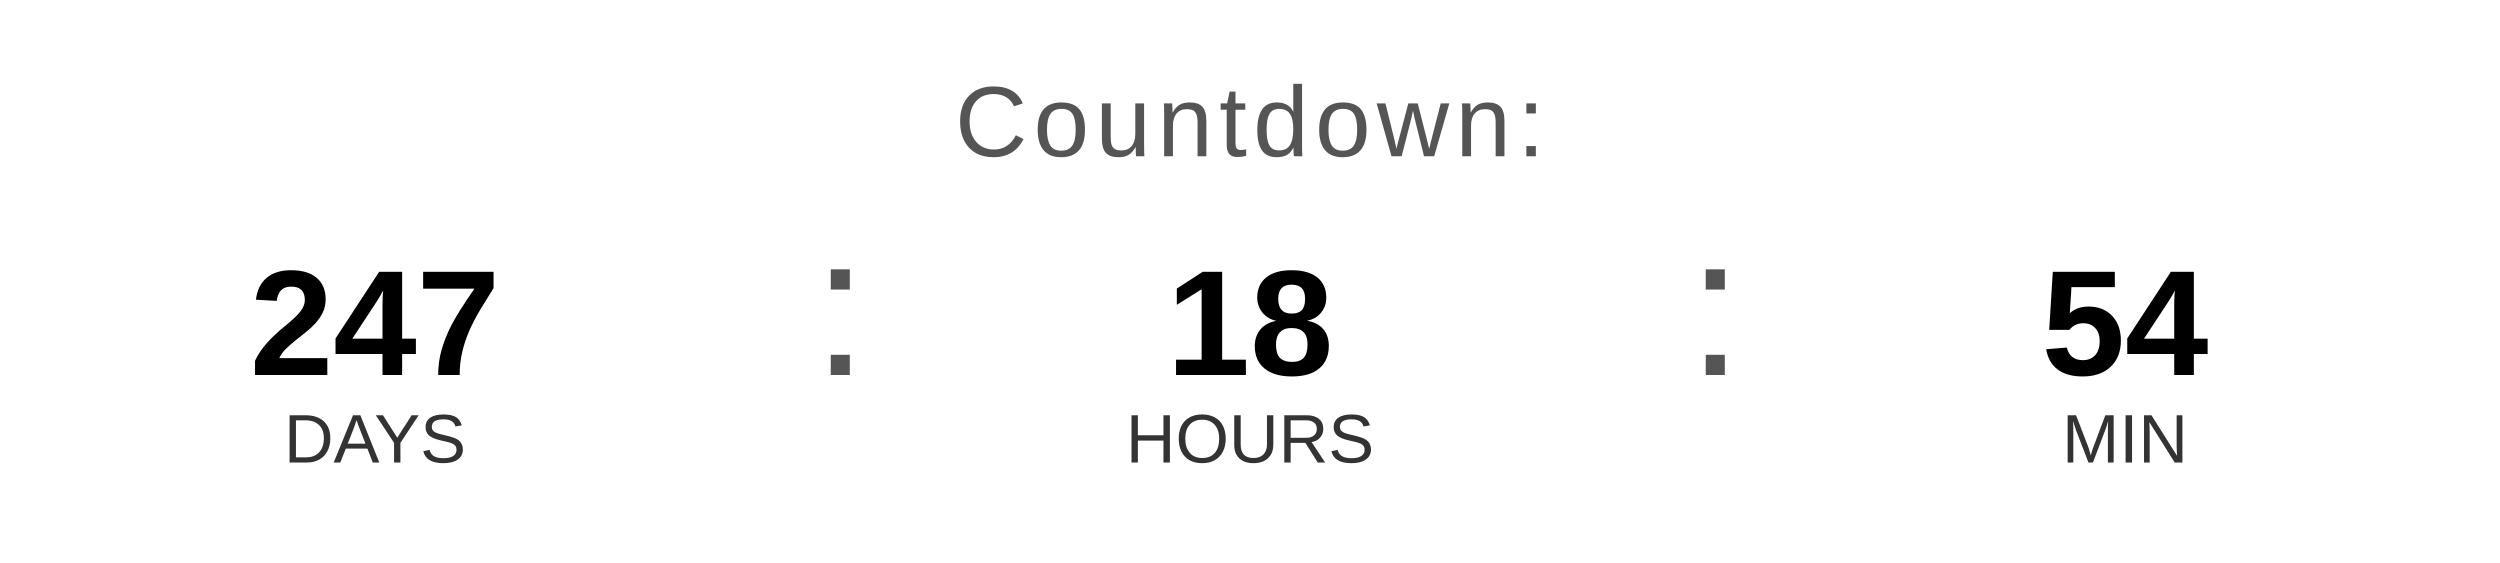
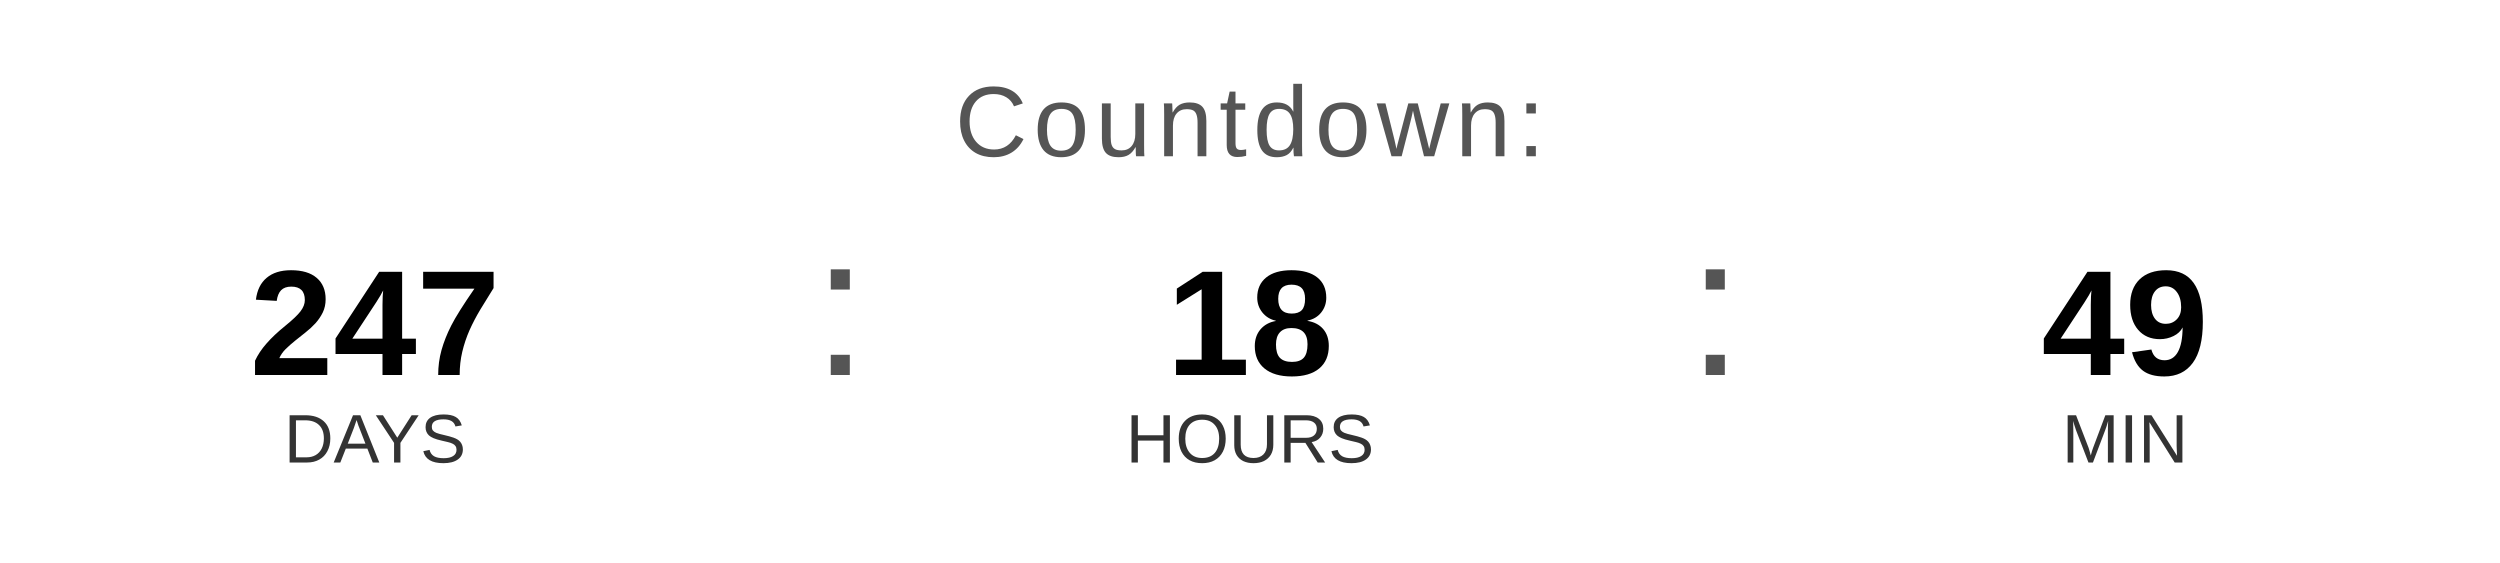
<svg xmlns="http://www.w3.org/2000/svg" width="400" height="90" viewBox="0 0 400 90">
  <text x="200" y="25" font-family="Arial, Helvetica, sans-serif" font-size="16" fill="#555555" text-anchor="middle" letter-spacing="1">
    Countdown:
  </text>
  <text x="60" y="60" font-family="Arial, Helvetica, sans-serif" font-size="24" font-weight="bold" fill="#000000" text-anchor="middle">247</text>
  <text x="60" y="74" font-family="Arial, Helvetica, sans-serif" font-size="11" fill="#333333" text-anchor="middle">DAYS</text>
  <text x="130" y="60" font-family="Arial, sans-serif" font-size="32" fill="#555555">:</text>
  <text x="200" y="60" font-family="Arial, Helvetica, sans-serif" font-size="24" font-weight="bold" fill="#000000" text-anchor="middle">18</text>
  <text x="200" y="74" font-family="Arial, Helvetica, sans-serif" font-size="11" fill="#333333" text-anchor="middle">HOURS</text>
  <text x="270" y="60" font-family="Arial, sans-serif" font-size="32" fill="#555555">:</text>
-   <text x="340" y="60" font-family="Arial, Helvetica, sans-serif" font-size="24" font-weight="bold" fill="#000000" text-anchor="middle">54</text>
+   <text x="340" y="60" font-family="Arial, Helvetica, sans-serif" font-size="24" font-weight="bold" fill="#000000" text-anchor="middle">49</text>
  <text x="340" y="74" font-family="Arial, Helvetica, sans-serif" font-size="11" fill="#333333" text-anchor="middle">MIN</text>
</svg>
